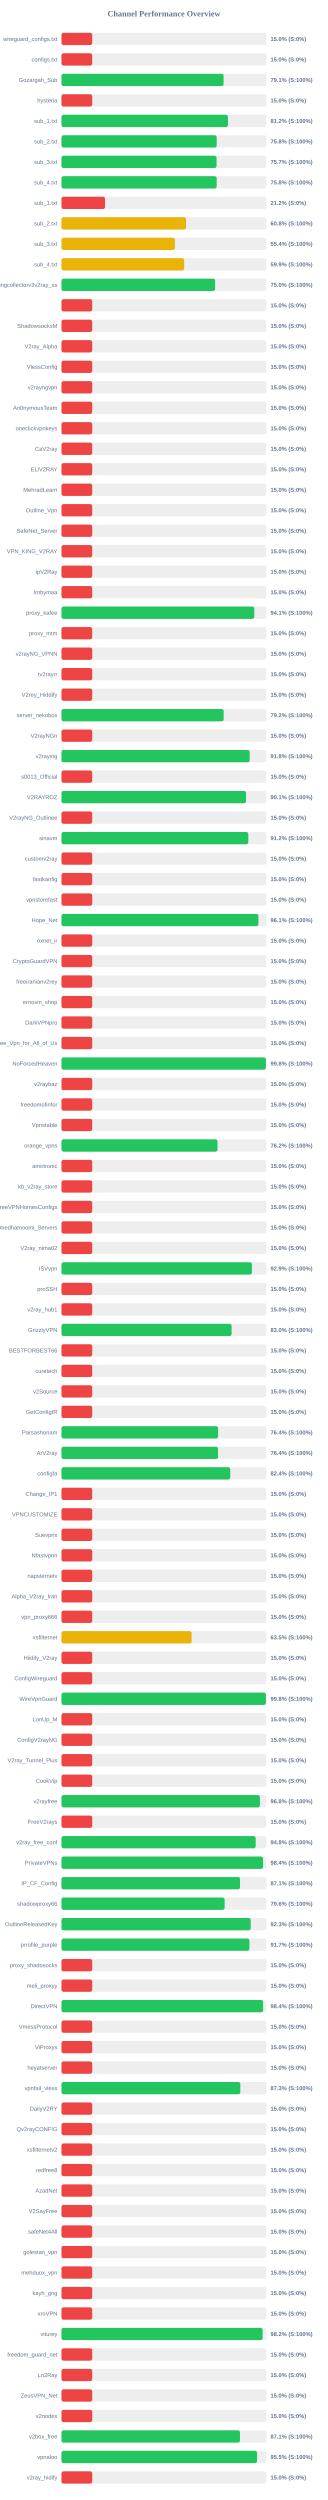
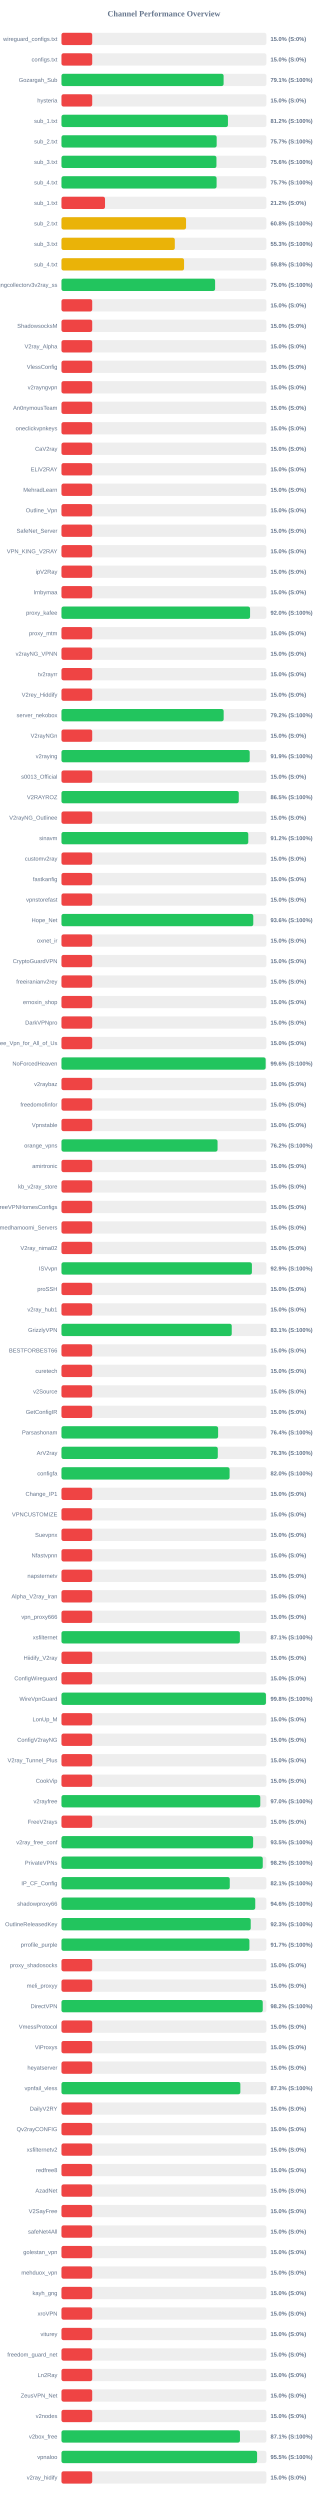
<svg xmlns="http://www.w3.org/2000/svg" width="800" height="6100" version="1.1">
  <style>
        .row { font: 14px Arial; fill: #64748b; }
        .score { font: bold 14px Arial; fill: #64748b; }
    </style>
  <text x="400" y="40" text-anchor="middle" font-size="20px" font-weight="bold" fill="#64748b">Channel Performance Overview</text>
  <rect x="150" y="80" width="500" height="30" fill="#eee" rx="5" />
  <rect x="150" y="80" width="75.0" height="30" fill="#ef4444" rx="5" />
  <text x="140" y="100" text-anchor="end" class="row">wireguard_configs.txt</text>
  <text x="660" y="100" text-anchor="start" class="score">15.0% (S:0%)</text>
  <rect x="150" y="130" width="500" height="30" fill="#eee" rx="5" />
  <rect x="150" y="130" width="75.0" height="30" fill="#ef4444" rx="5" />
  <text x="140" y="150" text-anchor="end" class="row">configs.txt</text>
  <text x="660" y="150" text-anchor="start" class="score">15.0% (S:0%)</text>
  <rect x="150" y="180" width="500" height="30" fill="#eee" rx="5" />
-   <rect x="150" y="180" width="395.55" height="30" fill="#22c55e" rx="5" />
+   <rect x="150" y="180" width="395.6" height="30" fill="#22c55e" rx="5" />
  <text x="140" y="200" text-anchor="end" class="row">Gozargah_Sub</text>
  <text x="660" y="200" text-anchor="start" class="score">79.1% (S:100%)</text>
  <rect x="150" y="230" width="500" height="30" fill="#eee" rx="5" />
  <rect x="150" y="230" width="75.0" height="30" fill="#ef4444" rx="5" />
  <text x="140" y="250" text-anchor="end" class="row">hysteria</text>
  <text x="660" y="250" text-anchor="start" class="score">15.0% (S:0%)</text>
  <rect x="150" y="280" width="500" height="30" fill="#eee" rx="5" />
  <rect x="150" y="280" width="406.2" height="30" fill="#22c55e" rx="5" />
  <text x="140" y="300" text-anchor="end" class="row">sub_1.txt</text>
  <text x="660" y="300" text-anchor="start" class="score">81.2% (S:100%)</text>
  <rect x="150" y="330" width="500" height="30" fill="#eee" rx="5" />
-   <rect x="150" y="330" width="378.75" height="30" fill="#22c55e" rx="5" />
+   <rect x="150" y="330" width="378.7" height="30" fill="#22c55e" rx="5" />
  <text x="140" y="350" text-anchor="end" class="row">sub_2.txt</text>
-   <text x="660" y="350" text-anchor="start" class="score">75.8% (S:100%)</text>
+   <text x="660" y="350" text-anchor="start" class="score">75.7% (S:100%)</text>
  <rect x="150" y="380" width="500" height="30" fill="#eee" rx="5" />
-   <rect x="150" y="380" width="378.45" height="30" fill="#22c55e" rx="5" />
+   <rect x="150" y="380" width="378.15" height="30" fill="#22c55e" rx="5" />
  <text x="140" y="400" text-anchor="end" class="row">sub_3.txt</text>
-   <text x="660" y="400" text-anchor="start" class="score">75.7% (S:100%)</text>
+   <text x="660" y="400" text-anchor="start" class="score">75.6% (S:100%)</text>
  <rect x="150" y="430" width="500" height="30" fill="#eee" rx="5" />
-   <rect x="150" y="430" width="378.75" height="30" fill="#22c55e" rx="5" />
+   <rect x="150" y="430" width="378.5" height="30" fill="#22c55e" rx="5" />
  <text x="140" y="450" text-anchor="end" class="row">sub_4.txt</text>
-   <text x="660" y="450" text-anchor="start" class="score">75.8% (S:100%)</text>
+   <text x="660" y="450" text-anchor="start" class="score">75.7% (S:100%)</text>
  <rect x="150" y="480" width="500" height="30" fill="#eee" rx="5" />
  <rect x="150" y="480" width="106.25" height="30" fill="#ef4444" rx="5" />
  <text x="140" y="500" text-anchor="end" class="row">sub_1.txt</text>
  <text x="660" y="500" text-anchor="start" class="score">21.2% (S:0%)</text>
  <rect x="150" y="530" width="500" height="30" fill="#eee" rx="5" />
-   <rect x="150" y="530" width="304.0" height="30" fill="#eab308" rx="5" />
+   <rect x="150" y="530" width="303.95" height="30" fill="#eab308" rx="5" />
  <text x="140" y="550" text-anchor="end" class="row">sub_2.txt</text>
  <text x="660" y="550" text-anchor="start" class="score">60.8% (S:100%)</text>
  <rect x="150" y="580" width="500" height="30" fill="#eee" rx="5" />
-   <rect x="150" y="580" width="276.75" height="30" fill="#eab308" rx="5" />
+   <rect x="150" y="580" width="276.55" height="30" fill="#eab308" rx="5" />
  <text x="140" y="600" text-anchor="end" class="row">sub_3.txt</text>
-   <text x="660" y="600" text-anchor="start" class="score">55.4% (S:100%)</text>
+   <text x="660" y="600" text-anchor="start" class="score">55.3% (S:100%)</text>
  <rect x="150" y="630" width="500" height="30" fill="#eee" rx="5" />
-   <rect x="150" y="630" width="299.35" height="30" fill="#eab308" rx="5" />
+   <rect x="150" y="630" width="299.1" height="30" fill="#eab308" rx="5" />
  <text x="140" y="650" text-anchor="end" class="row">sub_4.txt</text>
-   <text x="660" y="650" text-anchor="start" class="score">59.9% (S:100%)</text>
+   <text x="660" y="650" text-anchor="start" class="score">59.8% (S:100%)</text>
  <rect x="150" y="680" width="500" height="30" fill="#eee" rx="5" />
-   <rect x="150" y="680" width="374.9" height="30" fill="#22c55e" rx="5" />
+   <rect x="150" y="680" width="374.85" height="30" fill="#22c55e" rx="5" />
  <text x="140" y="700" text-anchor="end" class="row">kayhgngcollectorv3v2ray_ss</text>
  <text x="660" y="700" text-anchor="start" class="score">75.0% (S:100%)</text>
  <rect x="150" y="730" width="500" height="30" fill="#eee" rx="5" />
  <rect x="150" y="730" width="75.0" height="30" fill="#ef4444" rx="5" />
  <text x="140" y="750" text-anchor="end" class="row" />
  <text x="660" y="750" text-anchor="start" class="score">15.0% (S:0%)</text>
  <rect x="150" y="780" width="500" height="30" fill="#eee" rx="5" />
  <rect x="150" y="780" width="75.0" height="30" fill="#ef4444" rx="5" />
  <text x="140" y="800" text-anchor="end" class="row">ShadowsocksM</text>
  <text x="660" y="800" text-anchor="start" class="score">15.0% (S:0%)</text>
  <rect x="150" y="830" width="500" height="30" fill="#eee" rx="5" />
  <rect x="150" y="830" width="75.0" height="30" fill="#ef4444" rx="5" />
  <text x="140" y="850" text-anchor="end" class="row">V2ray_Alpha</text>
  <text x="660" y="850" text-anchor="start" class="score">15.0% (S:0%)</text>
  <rect x="150" y="880" width="500" height="30" fill="#eee" rx="5" />
  <rect x="150" y="880" width="75.0" height="30" fill="#ef4444" rx="5" />
  <text x="140" y="900" text-anchor="end" class="row">VlessConfig</text>
  <text x="660" y="900" text-anchor="start" class="score">15.0% (S:0%)</text>
  <rect x="150" y="930" width="500" height="30" fill="#eee" rx="5" />
  <rect x="150" y="930" width="75.0" height="30" fill="#ef4444" rx="5" />
  <text x="140" y="950" text-anchor="end" class="row">v2rayngvpn</text>
  <text x="660" y="950" text-anchor="start" class="score">15.0% (S:0%)</text>
  <rect x="150" y="980" width="500" height="30" fill="#eee" rx="5" />
  <rect x="150" y="980" width="75.0" height="30" fill="#ef4444" rx="5" />
  <text x="140" y="1000" text-anchor="end" class="row">An0nymousTeam</text>
  <text x="660" y="1000" text-anchor="start" class="score">15.0% (S:0%)</text>
  <rect x="150" y="1030" width="500" height="30" fill="#eee" rx="5" />
  <rect x="150" y="1030" width="75.0" height="30" fill="#ef4444" rx="5" />
  <text x="140" y="1050" text-anchor="end" class="row">oneclickvpnkeys</text>
  <text x="660" y="1050" text-anchor="start" class="score">15.0% (S:0%)</text>
  <rect x="150" y="1080" width="500" height="30" fill="#eee" rx="5" />
  <rect x="150" y="1080" width="75.0" height="30" fill="#ef4444" rx="5" />
  <text x="140" y="1100" text-anchor="end" class="row">CaV2ray</text>
  <text x="660" y="1100" text-anchor="start" class="score">15.0% (S:0%)</text>
  <rect x="150" y="1130" width="500" height="30" fill="#eee" rx="5" />
  <rect x="150" y="1130" width="75.0" height="30" fill="#ef4444" rx="5" />
  <text x="140" y="1150" text-anchor="end" class="row">ELiV2RAY</text>
  <text x="660" y="1150" text-anchor="start" class="score">15.0% (S:0%)</text>
  <rect x="150" y="1180" width="500" height="30" fill="#eee" rx="5" />
  <rect x="150" y="1180" width="75.0" height="30" fill="#ef4444" rx="5" />
  <text x="140" y="1200" text-anchor="end" class="row">MehradLearn</text>
  <text x="660" y="1200" text-anchor="start" class="score">15.0% (S:0%)</text>
  <rect x="150" y="1230" width="500" height="30" fill="#eee" rx="5" />
  <rect x="150" y="1230" width="75.0" height="30" fill="#ef4444" rx="5" />
  <text x="140" y="1250" text-anchor="end" class="row">Outline_Vpn</text>
  <text x="660" y="1250" text-anchor="start" class="score">15.0% (S:0%)</text>
  <rect x="150" y="1280" width="500" height="30" fill="#eee" rx="5" />
  <rect x="150" y="1280" width="75.0" height="30" fill="#ef4444" rx="5" />
  <text x="140" y="1300" text-anchor="end" class="row">SafeNet_Server</text>
  <text x="660" y="1300" text-anchor="start" class="score">15.0% (S:0%)</text>
  <rect x="150" y="1330" width="500" height="30" fill="#eee" rx="5" />
  <rect x="150" y="1330" width="75.0" height="30" fill="#ef4444" rx="5" />
  <text x="140" y="1350" text-anchor="end" class="row">VPN_KING_V2RAY</text>
  <text x="660" y="1350" text-anchor="start" class="score">15.0% (S:0%)</text>
  <rect x="150" y="1380" width="500" height="30" fill="#eee" rx="5" />
  <rect x="150" y="1380" width="75.0" height="30" fill="#ef4444" rx="5" />
  <text x="140" y="1400" text-anchor="end" class="row">ipV2Ray</text>
  <text x="660" y="1400" text-anchor="start" class="score">15.0% (S:0%)</text>
  <rect x="150" y="1430" width="500" height="30" fill="#eee" rx="5" />
  <rect x="150" y="1430" width="75.0" height="30" fill="#ef4444" rx="5" />
  <text x="140" y="1450" text-anchor="end" class="row">lrnbymaa</text>
  <text x="660" y="1450" text-anchor="start" class="score">15.0% (S:0%)</text>
  <rect x="150" y="1480" width="500" height="30" fill="#eee" rx="5" />
-   <rect x="150" y="1480" width="470.5" height="30" fill="#22c55e" rx="5" />
+   <rect x="150" y="1480" width="460.15" height="30" fill="#22c55e" rx="5" />
  <text x="140" y="1500" text-anchor="end" class="row">proxy_kafee</text>
-   <text x="660" y="1500" text-anchor="start" class="score">94.1% (S:100%)</text>
+   <text x="660" y="1500" text-anchor="start" class="score">92.0% (S:100%)</text>
  <rect x="150" y="1530" width="500" height="30" fill="#eee" rx="5" />
  <rect x="150" y="1530" width="75.0" height="30" fill="#ef4444" rx="5" />
  <text x="140" y="1550" text-anchor="end" class="row">proxy_mtm</text>
  <text x="660" y="1550" text-anchor="start" class="score">15.0% (S:0%)</text>
  <rect x="150" y="1580" width="500" height="30" fill="#eee" rx="5" />
  <rect x="150" y="1580" width="75.0" height="30" fill="#ef4444" rx="5" />
  <text x="140" y="1600" text-anchor="end" class="row">v2rayNG_VPNN</text>
  <text x="660" y="1600" text-anchor="start" class="score">15.0% (S:0%)</text>
  <rect x="150" y="1630" width="500" height="30" fill="#eee" rx="5" />
  <rect x="150" y="1630" width="75.0" height="30" fill="#ef4444" rx="5" />
  <text x="140" y="1650" text-anchor="end" class="row">tv2rayrr</text>
  <text x="660" y="1650" text-anchor="start" class="score">15.0% (S:0%)</text>
  <rect x="150" y="1680" width="500" height="30" fill="#eee" rx="5" />
  <rect x="150" y="1680" width="75.0" height="30" fill="#ef4444" rx="5" />
  <text x="140" y="1700" text-anchor="end" class="row">V2rey_Hiddify</text>
  <text x="660" y="1700" text-anchor="start" class="score">15.0% (S:0%)</text>
  <rect x="150" y="1730" width="500" height="30" fill="#eee" rx="5" />
  <rect x="150" y="1730" width="395.75" height="30" fill="#22c55e" rx="5" />
  <text x="140" y="1750" text-anchor="end" class="row">server_nekobox</text>
  <text x="660" y="1750" text-anchor="start" class="score">79.2% (S:100%)</text>
  <rect x="150" y="1780" width="500" height="30" fill="#eee" rx="5" />
  <rect x="150" y="1780" width="75.0" height="30" fill="#ef4444" rx="5" />
  <text x="140" y="1800" text-anchor="end" class="row">V2rayNGn</text>
  <text x="660" y="1800" text-anchor="start" class="score">15.0% (S:0%)</text>
  <rect x="150" y="1830" width="500" height="30" fill="#eee" rx="5" />
-   <rect x="150" y="1830" width="459.25" height="30" fill="#22c55e" rx="5" />
+   <rect x="150" y="1830" width="459.3" height="30" fill="#22c55e" rx="5" />
  <text x="140" y="1850" text-anchor="end" class="row">v2raying</text>
-   <text x="660" y="1850" text-anchor="start" class="score">91.8% (S:100%)</text>
+   <text x="660" y="1850" text-anchor="start" class="score">91.9% (S:100%)</text>
  <rect x="150" y="1880" width="500" height="30" fill="#eee" rx="5" />
  <rect x="150" y="1880" width="75.0" height="30" fill="#ef4444" rx="5" />
  <text x="140" y="1900" text-anchor="end" class="row">s0013_Official</text>
  <text x="660" y="1900" text-anchor="start" class="score">15.0% (S:0%)</text>
  <rect x="150" y="1930" width="500" height="30" fill="#eee" rx="5" />
-   <rect x="150" y="1930" width="450.3" height="30" fill="#22c55e" rx="5" />
+   <rect x="150" y="1930" width="432.6" height="30" fill="#22c55e" rx="5" />
  <text x="140" y="1950" text-anchor="end" class="row">V2RAYROZ</text>
-   <text x="660" y="1950" text-anchor="start" class="score">90.1% (S:100%)</text>
+   <text x="660" y="1950" text-anchor="start" class="score">86.5% (S:100%)</text>
  <rect x="150" y="1980" width="500" height="30" fill="#eee" rx="5" />
  <rect x="150" y="1980" width="75.0" height="30" fill="#ef4444" rx="5" />
  <text x="140" y="2000" text-anchor="end" class="row">V2rayNG_Outlinee</text>
  <text x="660" y="2000" text-anchor="start" class="score">15.0% (S:0%)</text>
  <rect x="150" y="2030" width="500" height="30" fill="#eee" rx="5" />
-   <rect x="150" y="2030" width="455.85" height="30" fill="#22c55e" rx="5" />
+   <rect x="150" y="2030" width="455.8" height="30" fill="#22c55e" rx="5" />
  <text x="140" y="2050" text-anchor="end" class="row">sinavm</text>
  <text x="660" y="2050" text-anchor="start" class="score">91.2% (S:100%)</text>
  <rect x="150" y="2080" width="500" height="30" fill="#eee" rx="5" />
  <rect x="150" y="2080" width="75.0" height="30" fill="#ef4444" rx="5" />
  <text x="140" y="2100" text-anchor="end" class="row">customv2ray</text>
  <text x="660" y="2100" text-anchor="start" class="score">15.0% (S:0%)</text>
  <rect x="150" y="2130" width="500" height="30" fill="#eee" rx="5" />
  <rect x="150" y="2130" width="75.0" height="30" fill="#ef4444" rx="5" />
  <text x="140" y="2150" text-anchor="end" class="row">fastkanfig</text>
  <text x="660" y="2150" text-anchor="start" class="score">15.0% (S:0%)</text>
  <rect x="150" y="2180" width="500" height="30" fill="#eee" rx="5" />
  <rect x="150" y="2180" width="75.0" height="30" fill="#ef4444" rx="5" />
  <text x="140" y="2200" text-anchor="end" class="row">vpnstorefast</text>
  <text x="660" y="2200" text-anchor="start" class="score">15.0% (S:0%)</text>
  <rect x="150" y="2230" width="500" height="30" fill="#eee" rx="5" />
-   <rect x="150" y="2230" width="480.55" height="30" fill="#22c55e" rx="5" />
+   <rect x="150" y="2230" width="468.0" height="30" fill="#22c55e" rx="5" />
  <text x="140" y="2250" text-anchor="end" class="row">Hope_Net</text>
-   <text x="660" y="2250" text-anchor="start" class="score">96.1% (S:100%)</text>
+   <text x="660" y="2250" text-anchor="start" class="score">93.6% (S:100%)</text>
  <rect x="150" y="2280" width="500" height="30" fill="#eee" rx="5" />
  <rect x="150" y="2280" width="75.0" height="30" fill="#ef4444" rx="5" />
  <text x="140" y="2300" text-anchor="end" class="row">oxnet_ir</text>
  <text x="660" y="2300" text-anchor="start" class="score">15.0% (S:0%)</text>
  <rect x="150" y="2330" width="500" height="30" fill="#eee" rx="5" />
  <rect x="150" y="2330" width="75.0" height="30" fill="#ef4444" rx="5" />
  <text x="140" y="2350" text-anchor="end" class="row">CryptoGuardVPN</text>
  <text x="660" y="2350" text-anchor="start" class="score">15.0% (S:0%)</text>
  <rect x="150" y="2380" width="500" height="30" fill="#eee" rx="5" />
  <rect x="150" y="2380" width="75.0" height="30" fill="#ef4444" rx="5" />
  <text x="140" y="2400" text-anchor="end" class="row">freeiranianv2rey</text>
  <text x="660" y="2400" text-anchor="start" class="score">15.0% (S:0%)</text>
  <rect x="150" y="2430" width="500" height="30" fill="#eee" rx="5" />
  <rect x="150" y="2430" width="75.0" height="30" fill="#ef4444" rx="5" />
  <text x="140" y="2450" text-anchor="end" class="row">ernoxin_shop</text>
  <text x="660" y="2450" text-anchor="start" class="score">15.0% (S:0%)</text>
  <rect x="150" y="2480" width="500" height="30" fill="#eee" rx="5" />
  <rect x="150" y="2480" width="75.0" height="30" fill="#ef4444" rx="5" />
  <text x="140" y="2500" text-anchor="end" class="row">DarkVPNpro</text>
  <text x="660" y="2500" text-anchor="start" class="score">15.0% (S:0%)</text>
  <rect x="150" y="2530" width="500" height="30" fill="#eee" rx="5" />
  <rect x="150" y="2530" width="75.0" height="30" fill="#ef4444" rx="5" />
  <text x="140" y="2550" text-anchor="end" class="row">Free_Vpn_for_All_of_Us</text>
  <text x="660" y="2550" text-anchor="start" class="score">15.0% (S:0%)</text>
  <rect x="150" y="2580" width="500" height="30" fill="#eee" rx="5" />
-   <rect x="150" y="2580" width="498.8" height="30" fill="#22c55e" rx="5" />
+   <rect x="150" y="2580" width="498.2" height="30" fill="#22c55e" rx="5" />
  <text x="140" y="2600" text-anchor="end" class="row">NoForcedHeaven</text>
-   <text x="660" y="2600" text-anchor="start" class="score">99.8% (S:100%)</text>
+   <text x="660" y="2600" text-anchor="start" class="score">99.6% (S:100%)</text>
  <rect x="150" y="2630" width="500" height="30" fill="#eee" rx="5" />
  <rect x="150" y="2630" width="75.0" height="30" fill="#ef4444" rx="5" />
  <text x="140" y="2650" text-anchor="end" class="row">v2raybaz</text>
  <text x="660" y="2650" text-anchor="start" class="score">15.0% (S:0%)</text>
  <rect x="150" y="2680" width="500" height="30" fill="#eee" rx="5" />
  <rect x="150" y="2680" width="75.0" height="30" fill="#ef4444" rx="5" />
  <text x="140" y="2700" text-anchor="end" class="row">freedomofinfor</text>
  <text x="660" y="2700" text-anchor="start" class="score">15.0% (S:0%)</text>
  <rect x="150" y="2730" width="500" height="30" fill="#eee" rx="5" />
  <rect x="150" y="2730" width="75.0" height="30" fill="#ef4444" rx="5" />
  <text x="140" y="2750" text-anchor="end" class="row">Vpnstable</text>
  <text x="660" y="2750" text-anchor="start" class="score">15.0% (S:0%)</text>
  <rect x="150" y="2780" width="500" height="30" fill="#eee" rx="5" />
-   <rect x="150" y="2780" width="380.8" height="30" fill="#22c55e" rx="5" />
+   <rect x="150" y="2780" width="380.85" height="30" fill="#22c55e" rx="5" />
  <text x="140" y="2800" text-anchor="end" class="row">orange_vpns</text>
  <text x="660" y="2800" text-anchor="start" class="score">76.2% (S:100%)</text>
  <rect x="150" y="2830" width="500" height="30" fill="#eee" rx="5" />
  <rect x="150" y="2830" width="75.0" height="30" fill="#ef4444" rx="5" />
  <text x="140" y="2850" text-anchor="end" class="row">amirtronic</text>
  <text x="660" y="2850" text-anchor="start" class="score">15.0% (S:0%)</text>
  <rect x="150" y="2880" width="500" height="30" fill="#eee" rx="5" />
  <rect x="150" y="2880" width="75.0" height="30" fill="#ef4444" rx="5" />
  <text x="140" y="2900" text-anchor="end" class="row">kb_v2ray_store</text>
  <text x="660" y="2900" text-anchor="start" class="score">15.0% (S:0%)</text>
  <rect x="150" y="2930" width="500" height="30" fill="#eee" rx="5" />
  <rect x="150" y="2930" width="75.0" height="30" fill="#ef4444" rx="5" />
  <text x="140" y="2950" text-anchor="end" class="row">FreeVPNHomesConfigs</text>
  <text x="660" y="2950" text-anchor="start" class="score">15.0% (S:0%)</text>
  <rect x="150" y="2980" width="500" height="30" fill="#eee" rx="5" />
  <rect x="150" y="2980" width="75.0" height="30" fill="#ef4444" rx="5" />
  <text x="140" y="3000" text-anchor="end" class="row">Ahmedhamoomi_Servers</text>
  <text x="660" y="3000" text-anchor="start" class="score">15.0% (S:0%)</text>
  <rect x="150" y="3030" width="500" height="30" fill="#eee" rx="5" />
  <rect x="150" y="3030" width="75.0" height="30" fill="#ef4444" rx="5" />
  <text x="140" y="3050" text-anchor="end" class="row">V2ray_nima02</text>
  <text x="660" y="3050" text-anchor="start" class="score">15.0% (S:0%)</text>
  <rect x="150" y="3080" width="500" height="30" fill="#eee" rx="5" />
-   <rect x="150" y="3080" width="464.7" height="30" fill="#22c55e" rx="5" />
+   <rect x="150" y="3080" width="464.65" height="30" fill="#22c55e" rx="5" />
  <text x="140" y="3100" text-anchor="end" class="row">ISVvpn</text>
  <text x="660" y="3100" text-anchor="start" class="score">92.9% (S:100%)</text>
  <rect x="150" y="3130" width="500" height="30" fill="#eee" rx="5" />
  <rect x="150" y="3130" width="75.0" height="30" fill="#ef4444" rx="5" />
  <text x="140" y="3150" text-anchor="end" class="row">proSSH</text>
  <text x="660" y="3150" text-anchor="start" class="score">15.0% (S:0%)</text>
  <rect x="150" y="3180" width="500" height="30" fill="#eee" rx="5" />
  <rect x="150" y="3180" width="75.0" height="30" fill="#ef4444" rx="5" />
  <text x="140" y="3200" text-anchor="end" class="row">v2ray_hub1</text>
  <text x="660" y="3200" text-anchor="start" class="score">15.0% (S:0%)</text>
  <rect x="150" y="3230" width="500" height="30" fill="#eee" rx="5" />
-   <rect x="150" y="3230" width="415.1" height="30" fill="#22c55e" rx="5" />
+   <rect x="150" y="3230" width="415.45" height="30" fill="#22c55e" rx="5" />
  <text x="140" y="3250" text-anchor="end" class="row">GrizzlyVPN</text>
-   <text x="660" y="3250" text-anchor="start" class="score">83.0% (S:100%)</text>
+   <text x="660" y="3250" text-anchor="start" class="score">83.1% (S:100%)</text>
  <rect x="150" y="3280" width="500" height="30" fill="#eee" rx="5" />
  <rect x="150" y="3280" width="75.0" height="30" fill="#ef4444" rx="5" />
  <text x="140" y="3300" text-anchor="end" class="row">BESTFORBEST66</text>
  <text x="660" y="3300" text-anchor="start" class="score">15.0% (S:0%)</text>
  <rect x="150" y="3330" width="500" height="30" fill="#eee" rx="5" />
  <rect x="150" y="3330" width="75.0" height="30" fill="#ef4444" rx="5" />
  <text x="140" y="3350" text-anchor="end" class="row">curetech</text>
  <text x="660" y="3350" text-anchor="start" class="score">15.0% (S:0%)</text>
  <rect x="150" y="3380" width="500" height="30" fill="#eee" rx="5" />
  <rect x="150" y="3380" width="75.0" height="30" fill="#ef4444" rx="5" />
  <text x="140" y="3400" text-anchor="end" class="row">v2Source</text>
  <text x="660" y="3400" text-anchor="start" class="score">15.0% (S:0%)</text>
  <rect x="150" y="3430" width="500" height="30" fill="#eee" rx="5" />
  <rect x="150" y="3430" width="75.0" height="30" fill="#ef4444" rx="5" />
  <text x="140" y="3450" text-anchor="end" class="row">GetConfigIR</text>
  <text x="660" y="3450" text-anchor="start" class="score">15.0% (S:0%)</text>
  <rect x="150" y="3480" width="500" height="30" fill="#eee" rx="5" />
-   <rect x="150" y="3480" width="382.15" height="30" fill="#22c55e" rx="5" />
+   <rect x="150" y="3480" width="382.2" height="30" fill="#22c55e" rx="5" />
  <text x="140" y="3500" text-anchor="end" class="row">Parsashonam</text>
  <text x="660" y="3500" text-anchor="start" class="score">76.4% (S:100%)</text>
  <rect x="150" y="3530" width="500" height="30" fill="#eee" rx="5" />
-   <rect x="150" y="3530" width="382.0" height="30" fill="#22c55e" rx="5" />
+   <rect x="150" y="3530" width="381.45" height="30" fill="#22c55e" rx="5" />
  <text x="140" y="3550" text-anchor="end" class="row">ArV2ray</text>
-   <text x="660" y="3550" text-anchor="start" class="score">76.4% (S:100%)</text>
+   <text x="660" y="3550" text-anchor="start" class="score">76.3% (S:100%)</text>
  <rect x="150" y="3580" width="500" height="30" fill="#eee" rx="5" />
-   <rect x="150" y="3580" width="411.85" height="30" fill="#22c55e" rx="5" />
+   <rect x="150" y="3580" width="410.2" height="30" fill="#22c55e" rx="5" />
  <text x="140" y="3600" text-anchor="end" class="row">configfa</text>
-   <text x="660" y="3600" text-anchor="start" class="score">82.4% (S:100%)</text>
+   <text x="660" y="3600" text-anchor="start" class="score">82.0% (S:100%)</text>
  <rect x="150" y="3630" width="500" height="30" fill="#eee" rx="5" />
  <rect x="150" y="3630" width="75.0" height="30" fill="#ef4444" rx="5" />
  <text x="140" y="3650" text-anchor="end" class="row">Change_IP1</text>
  <text x="660" y="3650" text-anchor="start" class="score">15.0% (S:0%)</text>
  <rect x="150" y="3680" width="500" height="30" fill="#eee" rx="5" />
  <rect x="150" y="3680" width="75.0" height="30" fill="#ef4444" rx="5" />
  <text x="140" y="3700" text-anchor="end" class="row">VPNCUSTOMIZE</text>
  <text x="660" y="3700" text-anchor="start" class="score">15.0% (S:0%)</text>
  <rect x="150" y="3730" width="500" height="30" fill="#eee" rx="5" />
  <rect x="150" y="3730" width="75.0" height="30" fill="#ef4444" rx="5" />
  <text x="140" y="3750" text-anchor="end" class="row">Suevpnx</text>
  <text x="660" y="3750" text-anchor="start" class="score">15.0% (S:0%)</text>
  <rect x="150" y="3780" width="500" height="30" fill="#eee" rx="5" />
  <rect x="150" y="3780" width="75.0" height="30" fill="#ef4444" rx="5" />
  <text x="140" y="3800" text-anchor="end" class="row">Nfastvpnn</text>
  <text x="660" y="3800" text-anchor="start" class="score">15.0% (S:0%)</text>
  <rect x="150" y="3830" width="500" height="30" fill="#eee" rx="5" />
  <rect x="150" y="3830" width="75.0" height="30" fill="#ef4444" rx="5" />
  <text x="140" y="3850" text-anchor="end" class="row">napsternetv</text>
  <text x="660" y="3850" text-anchor="start" class="score">15.0% (S:0%)</text>
  <rect x="150" y="3880" width="500" height="30" fill="#eee" rx="5" />
  <rect x="150" y="3880" width="75.0" height="30" fill="#ef4444" rx="5" />
  <text x="140" y="3900" text-anchor="end" class="row">Alpha_V2ray_Iran</text>
  <text x="660" y="3900" text-anchor="start" class="score">15.0% (S:0%)</text>
  <rect x="150" y="3930" width="500" height="30" fill="#eee" rx="5" />
  <rect x="150" y="3930" width="75.0" height="30" fill="#ef4444" rx="5" />
  <text x="140" y="3950" text-anchor="end" class="row">vpn_proxy666</text>
  <text x="660" y="3950" text-anchor="start" class="score">15.0% (S:0%)</text>
  <rect x="150" y="3980" width="500" height="30" fill="#eee" rx="5" />
-   <rect x="150" y="3980" width="317.5" height="30" fill="#eab308" rx="5" />
+   <rect x="150" y="3980" width="435.3" height="30" fill="#22c55e" rx="5" />
  <text x="140" y="4000" text-anchor="end" class="row">xsfilternet</text>
-   <text x="660" y="4000" text-anchor="start" class="score">63.5% (S:100%)</text>
+   <text x="660" y="4000" text-anchor="start" class="score">87.1% (S:100%)</text>
  <rect x="150" y="4030" width="500" height="30" fill="#eee" rx="5" />
  <rect x="150" y="4030" width="75.0" height="30" fill="#ef4444" rx="5" />
  <text x="140" y="4050" text-anchor="end" class="row">Hiidify_V2ray</text>
  <text x="660" y="4050" text-anchor="start" class="score">15.0% (S:0%)</text>
  <rect x="150" y="4080" width="500" height="30" fill="#eee" rx="5" />
  <rect x="150" y="4080" width="75.0" height="30" fill="#ef4444" rx="5" />
  <text x="140" y="4100" text-anchor="end" class="row">ConfigWireguard</text>
  <text x="660" y="4100" text-anchor="start" class="score">15.0% (S:0%)</text>
  <rect x="150" y="4130" width="500" height="30" fill="#eee" rx="5" />
-   <rect x="150" y="4130" width="498.85" height="30" fill="#22c55e" rx="5" />
+   <rect x="150" y="4130" width="498.9" height="30" fill="#22c55e" rx="5" />
  <text x="140" y="4150" text-anchor="end" class="row">WireVpnGuard</text>
  <text x="660" y="4150" text-anchor="start" class="score">99.8% (S:100%)</text>
  <rect x="150" y="4180" width="500" height="30" fill="#eee" rx="5" />
  <rect x="150" y="4180" width="75.0" height="30" fill="#ef4444" rx="5" />
  <text x="140" y="4200" text-anchor="end" class="row">LonUp_M</text>
  <text x="660" y="4200" text-anchor="start" class="score">15.0% (S:0%)</text>
  <rect x="150" y="4230" width="500" height="30" fill="#eee" rx="5" />
  <rect x="150" y="4230" width="75.0" height="30" fill="#ef4444" rx="5" />
  <text x="140" y="4250" text-anchor="end" class="row">ConfigV2rayNG</text>
  <text x="660" y="4250" text-anchor="start" class="score">15.0% (S:0%)</text>
  <rect x="150" y="4280" width="500" height="30" fill="#eee" rx="5" />
  <rect x="150" y="4280" width="75.0" height="30" fill="#ef4444" rx="5" />
  <text x="140" y="4300" text-anchor="end" class="row">V2ray_Tunnel_Plus</text>
  <text x="660" y="4300" text-anchor="start" class="score">15.0% (S:0%)</text>
  <rect x="150" y="4330" width="500" height="30" fill="#eee" rx="5" />
  <rect x="150" y="4330" width="75.0" height="30" fill="#ef4444" rx="5" />
  <text x="140" y="4350" text-anchor="end" class="row">CookVip</text>
  <text x="660" y="4350" text-anchor="start" class="score">15.0% (S:0%)</text>
  <rect x="150" y="4380" width="500" height="30" fill="#eee" rx="5" />
-   <rect x="150" y="4380" width="484.25" height="30" fill="#22c55e" rx="5" />
+   <rect x="150" y="4380" width="485.1" height="30" fill="#22c55e" rx="5" />
  <text x="140" y="4400" text-anchor="end" class="row">v2rayfree</text>
-   <text x="660" y="4400" text-anchor="start" class="score">96.8% (S:100%)</text>
+   <text x="660" y="4400" text-anchor="start" class="score">97.0% (S:100%)</text>
  <rect x="150" y="4430" width="500" height="30" fill="#eee" rx="5" />
  <rect x="150" y="4430" width="75.0" height="30" fill="#ef4444" rx="5" />
  <text x="140" y="4450" text-anchor="end" class="row">FreeV2rays</text>
  <text x="660" y="4450" text-anchor="start" class="score">15.0% (S:0%)</text>
  <rect x="150" y="4480" width="500" height="30" fill="#eee" rx="5" />
-   <rect x="150" y="4480" width="473.85" height="30" fill="#22c55e" rx="5" />
+   <rect x="150" y="4480" width="467.65" height="30" fill="#22c55e" rx="5" />
  <text x="140" y="4500" text-anchor="end" class="row">v2ray_free_conf</text>
-   <text x="660" y="4500" text-anchor="start" class="score">94.8% (S:100%)</text>
+   <text x="660" y="4500" text-anchor="start" class="score">93.5% (S:100%)</text>
  <rect x="150" y="4530" width="500" height="30" fill="#eee" rx="5" />
-   <rect x="150" y="4530" width="491.85" height="30" fill="#22c55e" rx="5" />
+   <rect x="150" y="4530" width="491.15" height="30" fill="#22c55e" rx="5" />
  <text x="140" y="4550" text-anchor="end" class="row">PrivateVPNs</text>
-   <text x="660" y="4550" text-anchor="start" class="score">98.4% (S:100%)</text>
+   <text x="660" y="4550" text-anchor="start" class="score">98.2% (S:100%)</text>
  <rect x="150" y="4580" width="500" height="30" fill="#eee" rx="5" />
-   <rect x="150" y="4580" width="435.65" height="30" fill="#22c55e" rx="5" />
+   <rect x="150" y="4580" width="410.65" height="30" fill="#22c55e" rx="5" />
  <text x="140" y="4600" text-anchor="end" class="row">IP_CF_Config</text>
-   <text x="660" y="4600" text-anchor="start" class="score">87.1% (S:100%)</text>
+   <text x="660" y="4600" text-anchor="start" class="score">82.1% (S:100%)</text>
  <rect x="150" y="4630" width="500" height="30" fill="#eee" rx="5" />
-   <rect x="150" y="4630" width="398.1" height="30" fill="#22c55e" rx="5" />
+   <rect x="150" y="4630" width="472.8" height="30" fill="#22c55e" rx="5" />
  <text x="140" y="4650" text-anchor="end" class="row">shadowproxy66</text>
-   <text x="660" y="4650" text-anchor="start" class="score">79.6% (S:100%)</text>
+   <text x="660" y="4650" text-anchor="start" class="score">94.6% (S:100%)</text>
  <rect x="150" y="4680" width="500" height="30" fill="#eee" rx="5" />
  <rect x="150" y="4680" width="461.75" height="30" fill="#22c55e" rx="5" />
  <text x="140" y="4700" text-anchor="end" class="row">OutlineReleasedKey</text>
  <text x="660" y="4700" text-anchor="start" class="score">92.3% (S:100%)</text>
  <rect x="150" y="4730" width="500" height="30" fill="#eee" rx="5" />
-   <rect x="150" y="4730" width="458.6" height="30" fill="#22c55e" rx="5" />
+   <rect x="150" y="4730" width="458.55" height="30" fill="#22c55e" rx="5" />
  <text x="140" y="4750" text-anchor="end" class="row">prrofile_purple</text>
  <text x="660" y="4750" text-anchor="start" class="score">91.7% (S:100%)</text>
  <rect x="150" y="4780" width="500" height="30" fill="#eee" rx="5" />
  <rect x="150" y="4780" width="75.0" height="30" fill="#ef4444" rx="5" />
  <text x="140" y="4800" text-anchor="end" class="row">proxy_shadosocks</text>
  <text x="660" y="4800" text-anchor="start" class="score">15.0% (S:0%)</text>
  <rect x="150" y="4830" width="500" height="30" fill="#eee" rx="5" />
  <rect x="150" y="4830" width="75.0" height="30" fill="#ef4444" rx="5" />
  <text x="140" y="4850" text-anchor="end" class="row">meli_proxyy</text>
  <text x="660" y="4850" text-anchor="start" class="score">15.0% (S:0%)</text>
  <rect x="150" y="4880" width="500" height="30" fill="#eee" rx="5" />
-   <rect x="150" y="4880" width="492.0" height="30" fill="#22c55e" rx="5" />
+   <rect x="150" y="4880" width="491.1" height="30" fill="#22c55e" rx="5" />
  <text x="140" y="4900" text-anchor="end" class="row">DirectVPN</text>
-   <text x="660" y="4900" text-anchor="start" class="score">98.4% (S:100%)</text>
+   <text x="660" y="4900" text-anchor="start" class="score">98.2% (S:100%)</text>
  <rect x="150" y="4930" width="500" height="30" fill="#eee" rx="5" />
  <rect x="150" y="4930" width="75.0" height="30" fill="#ef4444" rx="5" />
  <text x="140" y="4950" text-anchor="end" class="row">VmessProtocol</text>
  <text x="660" y="4950" text-anchor="start" class="score">15.0% (S:0%)</text>
  <rect x="150" y="4980" width="500" height="30" fill="#eee" rx="5" />
  <rect x="150" y="4980" width="75.0" height="30" fill="#ef4444" rx="5" />
  <text x="140" y="5000" text-anchor="end" class="row">ViProxys</text>
  <text x="660" y="5000" text-anchor="start" class="score">15.0% (S:0%)</text>
  <rect x="150" y="5030" width="500" height="30" fill="#eee" rx="5" />
  <rect x="150" y="5030" width="75.0" height="30" fill="#ef4444" rx="5" />
  <text x="140" y="5050" text-anchor="end" class="row">heyatserver</text>
  <text x="660" y="5050" text-anchor="start" class="score">15.0% (S:0%)</text>
  <rect x="150" y="5080" width="500" height="30" fill="#eee" rx="5" />
-   <rect x="150" y="5080" width="436.4" height="30" fill="#22c55e" rx="5" />
+   <rect x="150" y="5080" width="436.45" height="30" fill="#22c55e" rx="5" />
  <text x="140" y="5100" text-anchor="end" class="row">vpnfail_vless</text>
  <text x="660" y="5100" text-anchor="start" class="score">87.3% (S:100%)</text>
  <rect x="150" y="5130" width="500" height="30" fill="#eee" rx="5" />
  <rect x="150" y="5130" width="75.0" height="30" fill="#ef4444" rx="5" />
  <text x="140" y="5150" text-anchor="end" class="row">DailyV2RY</text>
  <text x="660" y="5150" text-anchor="start" class="score">15.0% (S:0%)</text>
  <rect x="150" y="5180" width="500" height="30" fill="#eee" rx="5" />
  <rect x="150" y="5180" width="75.0" height="30" fill="#ef4444" rx="5" />
  <text x="140" y="5200" text-anchor="end" class="row">Qv2rayCONFIG</text>
  <text x="660" y="5200" text-anchor="start" class="score">15.0% (S:0%)</text>
  <rect x="150" y="5230" width="500" height="30" fill="#eee" rx="5" />
  <rect x="150" y="5230" width="75.0" height="30" fill="#ef4444" rx="5" />
  <text x="140" y="5250" text-anchor="end" class="row">xsfilternetv2</text>
  <text x="660" y="5250" text-anchor="start" class="score">15.0% (S:0%)</text>
  <rect x="150" y="5280" width="500" height="30" fill="#eee" rx="5" />
  <rect x="150" y="5280" width="75.0" height="30" fill="#ef4444" rx="5" />
  <text x="140" y="5300" text-anchor="end" class="row">redfree8</text>
  <text x="660" y="5300" text-anchor="start" class="score">15.0% (S:0%)</text>
  <rect x="150" y="5330" width="500" height="30" fill="#eee" rx="5" />
  <rect x="150" y="5330" width="75.0" height="30" fill="#ef4444" rx="5" />
  <text x="140" y="5350" text-anchor="end" class="row">AzadNet</text>
  <text x="660" y="5350" text-anchor="start" class="score">15.0% (S:0%)</text>
  <rect x="150" y="5380" width="500" height="30" fill="#eee" rx="5" />
  <rect x="150" y="5380" width="75.0" height="30" fill="#ef4444" rx="5" />
  <text x="140" y="5400" text-anchor="end" class="row">V2SayFree</text>
  <text x="660" y="5400" text-anchor="start" class="score">15.0% (S:0%)</text>
  <rect x="150" y="5430" width="500" height="30" fill="#eee" rx="5" />
  <rect x="150" y="5430" width="75.0" height="30" fill="#ef4444" rx="5" />
  <text x="140" y="5450" text-anchor="end" class="row">safeNet4All</text>
  <text x="660" y="5450" text-anchor="start" class="score">15.0% (S:0%)</text>
  <rect x="150" y="5480" width="500" height="30" fill="#eee" rx="5" />
  <rect x="150" y="5480" width="75.0" height="30" fill="#ef4444" rx="5" />
  <text x="140" y="5500" text-anchor="end" class="row">golestan_vpn</text>
  <text x="660" y="5500" text-anchor="start" class="score">15.0% (S:0%)</text>
  <rect x="150" y="5530" width="500" height="30" fill="#eee" rx="5" />
  <rect x="150" y="5530" width="75.0" height="30" fill="#ef4444" rx="5" />
  <text x="140" y="5550" text-anchor="end" class="row">mehduox_vpn</text>
  <text x="660" y="5550" text-anchor="start" class="score">15.0% (S:0%)</text>
  <rect x="150" y="5580" width="500" height="30" fill="#eee" rx="5" />
  <rect x="150" y="5580" width="75.0" height="30" fill="#ef4444" rx="5" />
  <text x="140" y="5600" text-anchor="end" class="row">kayh_gng</text>
  <text x="660" y="5600" text-anchor="start" class="score">15.0% (S:0%)</text>
  <rect x="150" y="5630" width="500" height="30" fill="#eee" rx="5" />
  <rect x="150" y="5630" width="75.0" height="30" fill="#ef4444" rx="5" />
  <text x="140" y="5650" text-anchor="end" class="row">xroVPN</text>
  <text x="660" y="5650" text-anchor="start" class="score">15.0% (S:0%)</text>
  <rect x="150" y="5680" width="500" height="30" fill="#eee" rx="5" />
-   <rect x="150" y="5680" width="490.8" height="30" fill="#22c55e" rx="5" />
+   <rect x="150" y="5680" width="75.0" height="30" fill="#ef4444" rx="5" />
  <text x="140" y="5700" text-anchor="end" class="row">viturey</text>
-   <text x="660" y="5700" text-anchor="start" class="score">98.2% (S:100%)</text>
+   <text x="660" y="5700" text-anchor="start" class="score">15.0% (S:0%)</text>
  <rect x="150" y="5730" width="500" height="30" fill="#eee" rx="5" />
  <rect x="150" y="5730" width="75.0" height="30" fill="#ef4444" rx="5" />
  <text x="140" y="5750" text-anchor="end" class="row">freedom_guard_net</text>
  <text x="660" y="5750" text-anchor="start" class="score">15.0% (S:0%)</text>
  <rect x="150" y="5780" width="500" height="30" fill="#eee" rx="5" />
  <rect x="150" y="5780" width="75.0" height="30" fill="#ef4444" rx="5" />
  <text x="140" y="5800" text-anchor="end" class="row">Ln2Ray</text>
  <text x="660" y="5800" text-anchor="start" class="score">15.0% (S:0%)</text>
  <rect x="150" y="5830" width="500" height="30" fill="#eee" rx="5" />
  <rect x="150" y="5830" width="75.0" height="30" fill="#ef4444" rx="5" />
  <text x="140" y="5850" text-anchor="end" class="row">ZeusVPN_Net</text>
  <text x="660" y="5850" text-anchor="start" class="score">15.0% (S:0%)</text>
  <rect x="150" y="5880" width="500" height="30" fill="#eee" rx="5" />
  <rect x="150" y="5880" width="75.0" height="30" fill="#ef4444" rx="5" />
  <text x="140" y="5900" text-anchor="end" class="row">v2nodes</text>
  <text x="660" y="5900" text-anchor="start" class="score">15.0% (S:0%)</text>
  <rect x="150" y="5930" width="500" height="30" fill="#eee" rx="5" />
  <rect x="150" y="5930" width="435.5" height="30" fill="#22c55e" rx="5" />
  <text x="140" y="5950" text-anchor="end" class="row">v2box_free</text>
  <text x="660" y="5950" text-anchor="start" class="score">87.1% (S:100%)</text>
  <rect x="150" y="5980" width="500" height="30" fill="#eee" rx="5" />
  <rect x="150" y="5980" width="477.3" height="30" fill="#22c55e" rx="5" />
  <text x="140" y="6000" text-anchor="end" class="row">vpnaloo</text>
  <text x="660" y="6000" text-anchor="start" class="score">95.5% (S:100%)</text>
  <rect x="150" y="6030" width="500" height="30" fill="#eee" rx="5" />
  <rect x="150" y="6030" width="75.0" height="30" fill="#ef4444" rx="5" />
  <text x="140" y="6050" text-anchor="end" class="row">v2ray_hidify</text>
  <text x="660" y="6050" text-anchor="start" class="score">15.0% (S:0%)</text>
</svg>
